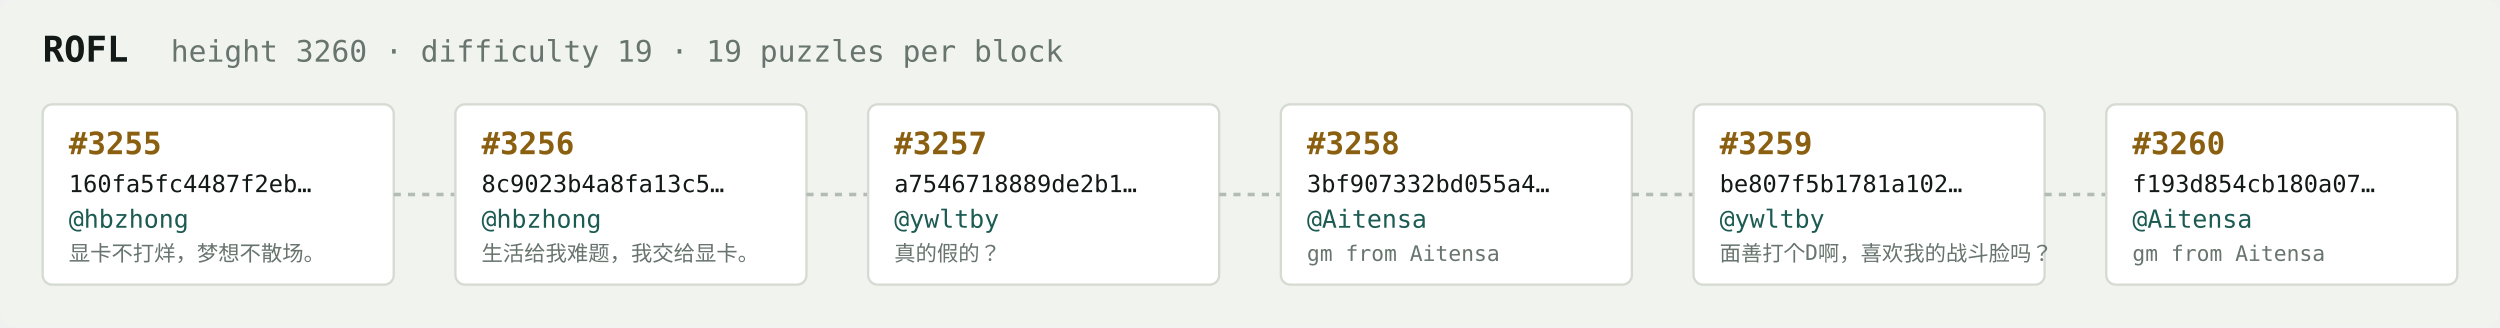
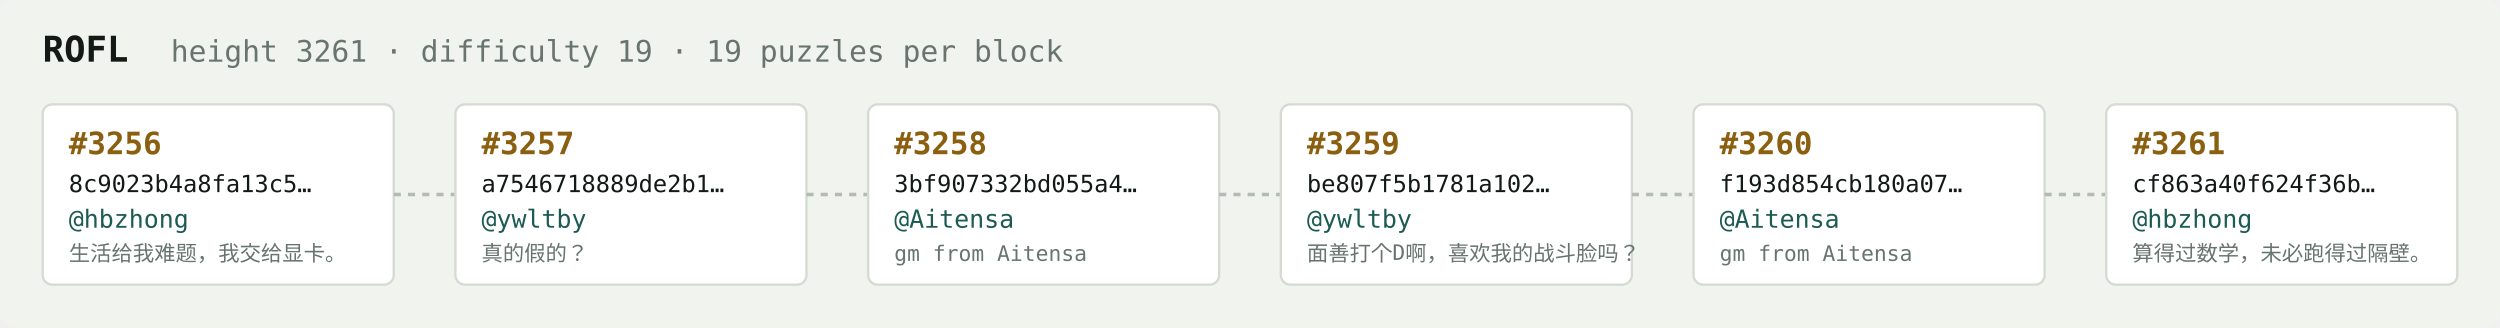
<svg xmlns="http://www.w3.org/2000/svg" width="1054" height="138" viewBox="0 0 1054 138" font-family="ui-monospace,SFMono-Regular,Menlo,monospace">
  <rect fill="#f1f3ef" width="1054" height="138" rx="6" />
  <text x="18" y="26" fill="#121916" font-size="15" font-weight="700">ROFL</text>
-   <text x="72" y="26" fill="#68746e" font-size="12.5">height 3260 · difficulty 19 · 19 puzzles per block</text>
+   <text x="72" y="26" fill="#68746e" font-size="12.5">height 3261 · difficulty 19 · 19 puzzles per block</text>
  <rect x="18" y="44" width="148" height="76" rx="4" fill="#ffffff" stroke="#d5dbd2" stroke-width="1" />
-   <text x="29" y="65" fill="#8a5f10" font-size="13" font-weight="700">#3255</text>
-   <text x="29" y="81" fill="#121916" font-size="10">160fa5fc4487f2eb…</text>
+   <text x="29" y="65" fill="#8a5f10" font-size="13" font-weight="700">#3256</text>
+   <text x="29" y="81" fill="#121916" font-size="10">8c9023b4a8fa13c5…</text>
  <text x="29" y="96" fill="#1c5b52" font-size="10.5">@hbzhong</text>
-   <text x="29" y="110" fill="#68746e" font-size="9">显卡不打烊，梦想不散场。</text>
+   <text x="29" y="110" fill="#68746e" font-size="9">生活给我难题，我交给显卡。</text>
  <line x1="166" y1="82.0" x2="192" y2="82.0" stroke="#b3bcb4" stroke-width="1.5" stroke-dasharray="3 3" />
  <rect x="192" y="44" width="148" height="76" rx="4" fill="#ffffff" stroke="#d5dbd2" stroke-width="1" />
-   <text x="203" y="65" fill="#8a5f10" font-size="13" font-weight="700">#3256</text>
-   <text x="203" y="81" fill="#121916" font-size="10">8c9023b4a8fa13c5…</text>
-   <text x="203" y="96" fill="#1c5b52" font-size="10.5">@hbzhong</text>
-   <text x="203" y="110" fill="#68746e" font-size="9">生活给我难题，我交给显卡。</text>
+   <text x="203" y="65" fill="#8a5f10" font-size="13" font-weight="700">#3257</text>
+   <text x="203" y="81" fill="#121916" font-size="10">a7546718889de2b1…</text>
+   <text x="203" y="96" fill="#1c5b52" font-size="10.5">@ywltby</text>
+   <text x="203" y="110" fill="#68746e" font-size="9">真的假的？</text>
  <line x1="340" y1="82.0" x2="366" y2="82.0" stroke="#b3bcb4" stroke-width="1.5" stroke-dasharray="3 3" />
  <rect x="366" y="44" width="148" height="76" rx="4" fill="#ffffff" stroke="#d5dbd2" stroke-width="1" />
-   <text x="377" y="65" fill="#8a5f10" font-size="13" font-weight="700">#3257</text>
-   <text x="377" y="81" fill="#121916" font-size="10">a7546718889de2b1…</text>
-   <text x="377" y="96" fill="#1c5b52" font-size="10.5">@ywltby</text>
-   <text x="377" y="110" fill="#68746e" font-size="9">真的假的？</text>
+   <text x="377" y="65" fill="#8a5f10" font-size="13" font-weight="700">#3258</text>
+   <text x="377" y="81" fill="#121916" font-size="10">3bf907332bd055a4…</text>
+   <text x="377" y="96" fill="#1c5b52" font-size="10.5">@Aitensa</text>
+   <text x="377" y="110" fill="#68746e" font-size="9">gm from Aitensa</text>
  <line x1="514" y1="82.0" x2="540" y2="82.0" stroke="#b3bcb4" stroke-width="1.5" stroke-dasharray="3 3" />
  <rect x="540" y="44" width="148" height="76" rx="4" fill="#ffffff" stroke="#d5dbd2" stroke-width="1" />
-   <text x="551" y="65" fill="#8a5f10" font-size="13" font-weight="700">#3258</text>
-   <text x="551" y="81" fill="#121916" font-size="10">3bf907332bd055a4…</text>
-   <text x="551" y="96" fill="#1c5b52" font-size="10.5">@Aitensa</text>
-   <text x="551" y="110" fill="#68746e" font-size="9">gm from Aitensa</text>
+   <text x="551" y="65" fill="#8a5f10" font-size="13" font-weight="700">#3259</text>
+   <text x="551" y="81" fill="#121916" font-size="10">be807f5b1781a102…</text>
+   <text x="551" y="96" fill="#1c5b52" font-size="10.5">@ywltby</text>
+   <text x="551" y="110" fill="#68746e" font-size="9">面善打个D啊，喜欢我的战斗脸吗？</text>
  <line x1="688" y1="82.0" x2="714" y2="82.0" stroke="#b3bcb4" stroke-width="1.5" stroke-dasharray="3 3" />
  <rect x="714" y="44" width="148" height="76" rx="4" fill="#ffffff" stroke="#d5dbd2" stroke-width="1" />
-   <text x="725" y="65" fill="#8a5f10" font-size="13" font-weight="700">#3259</text>
-   <text x="725" y="81" fill="#121916" font-size="10">be807f5b1781a102…</text>
-   <text x="725" y="96" fill="#1c5b52" font-size="10.5">@ywltby</text>
-   <text x="725" y="110" fill="#68746e" font-size="9">面善打个D啊，喜欢我的战斗脸吗？</text>
+   <text x="725" y="65" fill="#8a5f10" font-size="13" font-weight="700">#3260</text>
+   <text x="725" y="81" fill="#121916" font-size="10">f193d854cb180a07…</text>
+   <text x="725" y="96" fill="#1c5b52" font-size="10.5">@Aitensa</text>
+   <text x="725" y="110" fill="#68746e" font-size="9">gm from Aitensa</text>
  <line x1="862" y1="82.0" x2="888" y2="82.0" stroke="#b3bcb4" stroke-width="1.5" stroke-dasharray="3 3" />
  <rect x="888" y="44" width="148" height="76" rx="4" fill="#ffffff" stroke="#d5dbd2" stroke-width="1" />
-   <text x="899" y="65" fill="#8a5f10" font-size="13" font-weight="700">#3260</text>
-   <text x="899" y="81" fill="#121916" font-size="10">f193d854cb180a07…</text>
-   <text x="899" y="96" fill="#1c5b52" font-size="10.5">@Aitensa</text>
-   <text x="899" y="110" fill="#68746e" font-size="9">gm from Aitensa</text>
+   <text x="899" y="65" fill="#8a5f10" font-size="13" font-weight="700">#3261</text>
+   <text x="899" y="81" fill="#121916" font-size="10">cf863a40f624f36b…</text>
+   <text x="899" y="96" fill="#1c5b52" font-size="10.5">@hbzhong</text>
+   <text x="899" y="110" fill="#68746e" font-size="9">算得过数学，未必跑得过隔壁。</text>
</svg>
